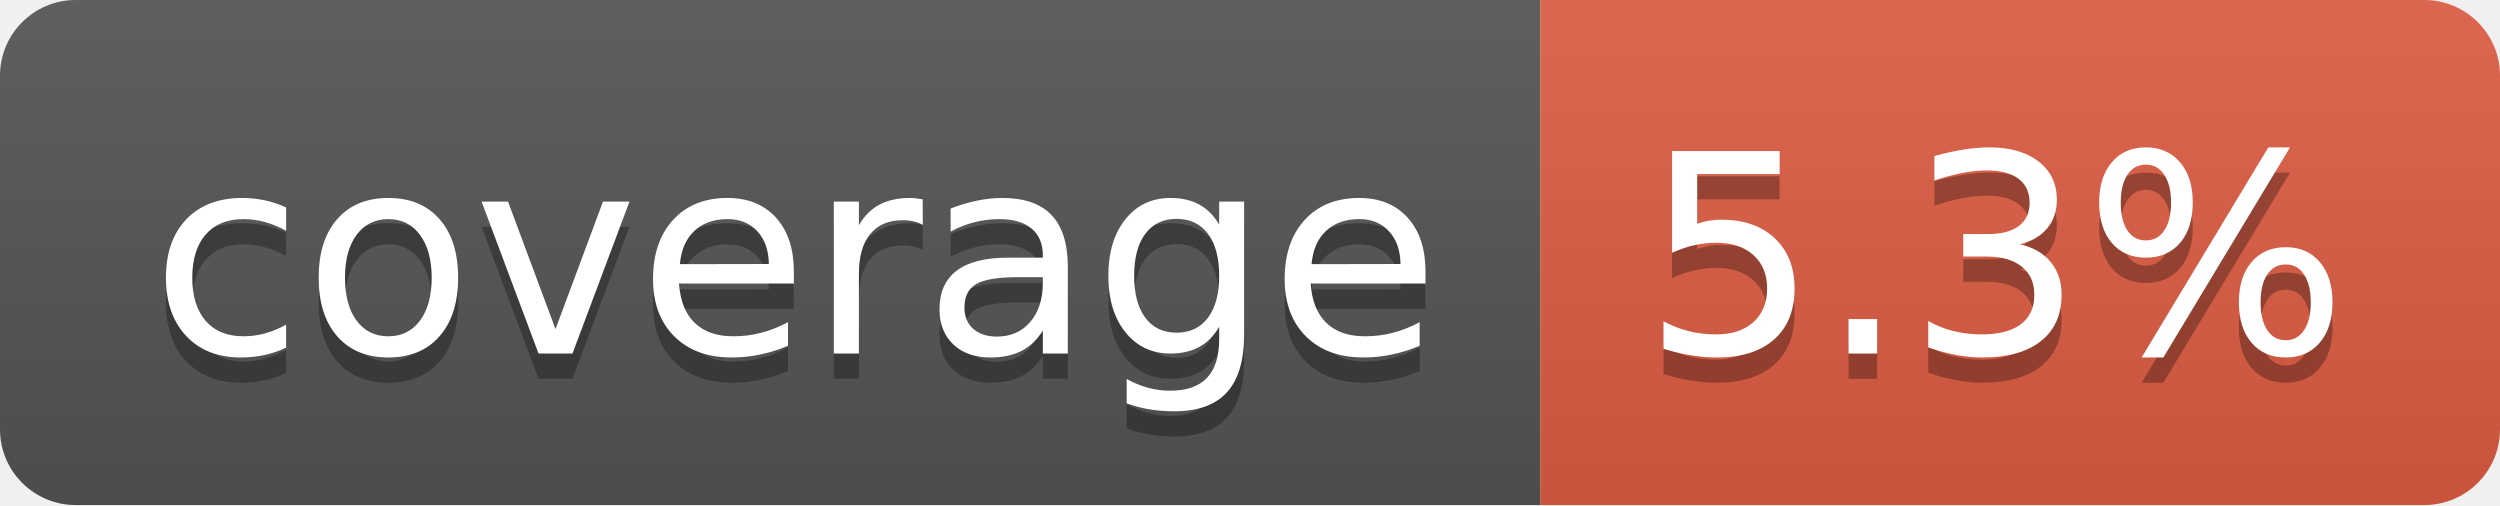
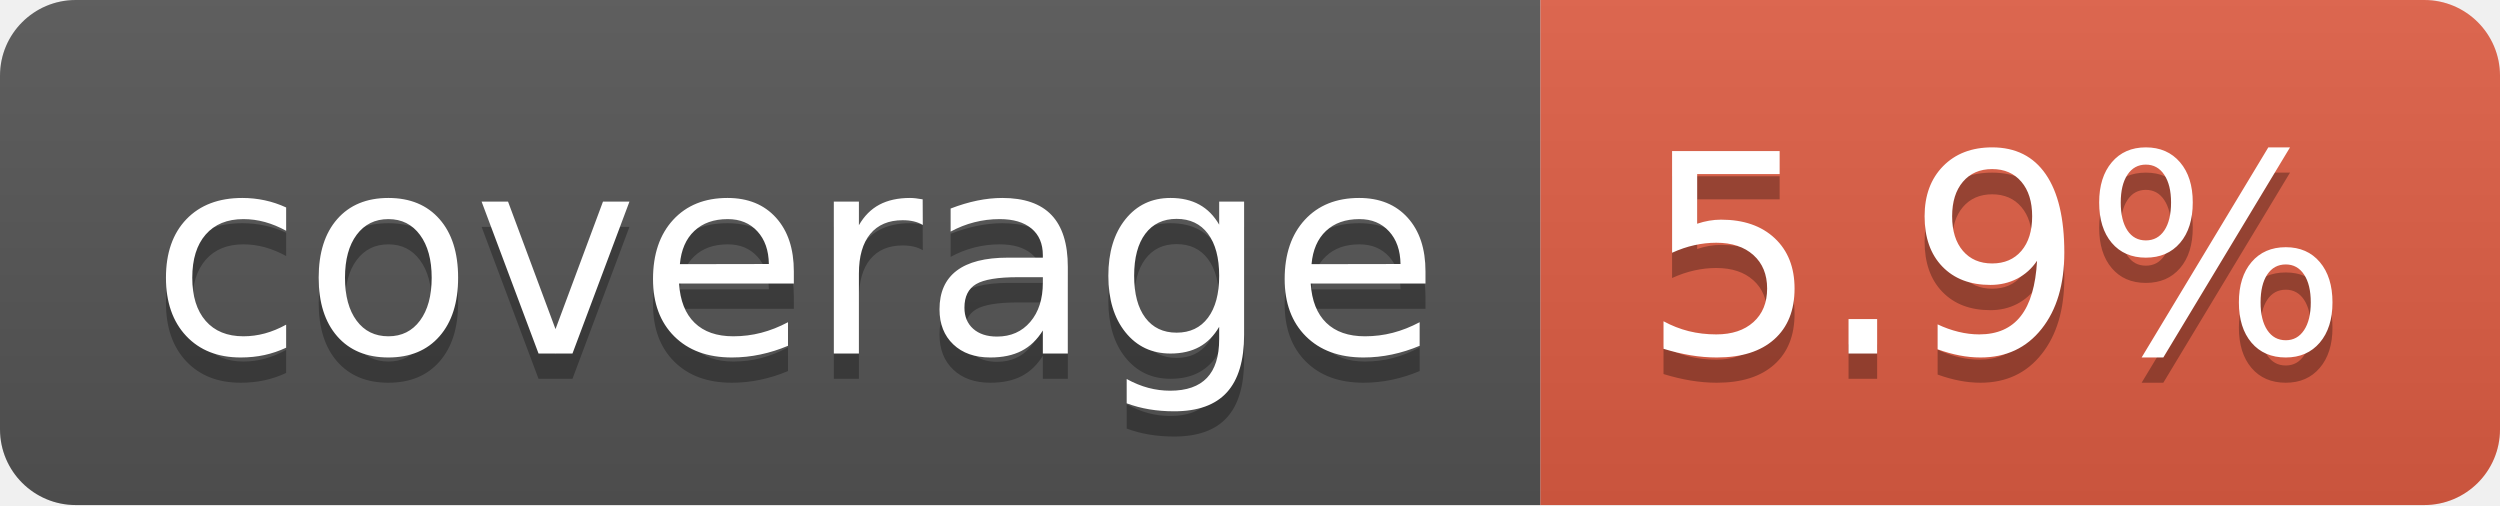
- <svg xmlns="http://www.w3.org/2000/svg" width="99" height="20" role="img" aria-label="coverage: 5.3%">
+ <svg xmlns="http://www.w3.org/2000/svg" width="99" height="20" role="img" aria-label="coverage: 5.9%">
  <linearGradient id="s" x2="0" y2="100%">
    <stop offset="0" stop-color="#bbb" stop-opacity=".1" />
    <stop offset="1" stop-opacity=".1" />
  </linearGradient>
  <clipPath id="r">
    <rect width="99" height="20" rx="3" fill="#fff" />
  </clipPath>
  <g clip-path="url(#r)">
    <rect width="61" height="20" fill="#555" />
    <rect x="61" width="38" height="20" fill="#e05d44" />
    <rect width="99" height="20" fill="url(#s)" />
  </g>
  <g fill="#fff" text-anchor="middle" font-family="Verdana,Geneva,DejaVu Sans,sans-serif" text-rendering="geometricPrecision" font-size="110">
    <text aria-hidden="true" x="315" y="150" fill="#010101" fill-opacity=".3" transform="scale(.1)" textLength="510">coverage</text>
    <text x="315" y="140" transform="scale(.1)" fill="#fff" textLength="510">coverage</text>
-     <text aria-hidden="true" x="790" y="150" fill="#010101" fill-opacity=".3" transform="scale(.1)" textLength="280">5.3%</text>
-     <text x="790" y="140" transform="scale(.1)" fill="#fff" textLength="280">5.3%</text>
+     <text aria-hidden="true" x="790" y="150" fill="#010101" fill-opacity=".3" transform="scale(.1)" textLength="280">5.9%</text>
+     <text x="790" y="140" transform="scale(.1)" fill="#fff" textLength="280">5.9%</text>
  </g>
</svg>
